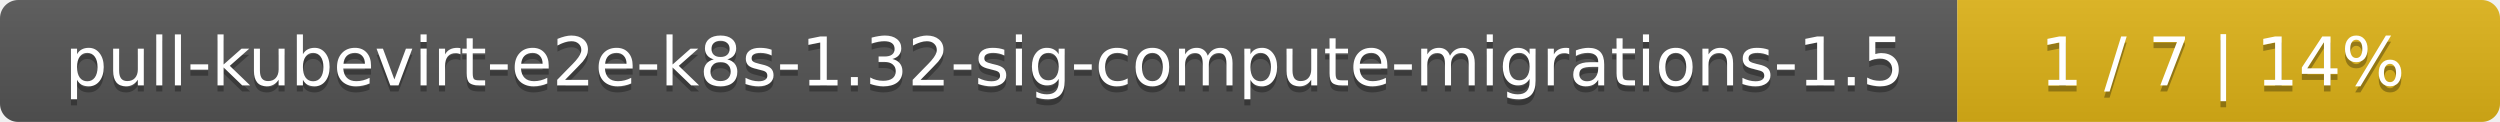
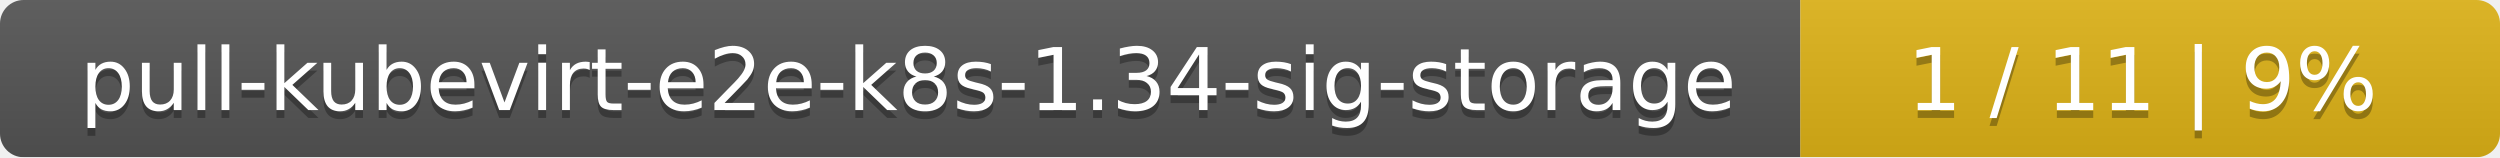
- <svg xmlns="http://www.w3.org/2000/svg" width="410" height="20">
+ <svg xmlns="http://www.w3.org/2000/svg" width="318" height="20">
  <linearGradient id="smooth" x2="0" y2="100%">
    <stop offset="0" stop-color="#bbb" stop-opacity=".1" />
    <stop offset="1" stop-opacity=".1" />
  </linearGradient>
  <mask id="round">
-     <rect width="410" height="20" rx="3" fill="#fff" />
+     <rect width="318" height="20" rx="3" fill="#fff" />
  </mask>
  <g mask="url(#round)">
-     <rect width="321" height="20" fill="#555" />
-     <rect x="321" width="89" height="20" fill="#dfb317" />
-     <rect width="410" height="20" fill="url(#smooth)" />
+     <rect width="229" height="20" fill="#555" />
+     <rect x="229" width="89" height="20" fill="#dfb317" />
+     <rect width="318" height="20" fill="url(#smooth)" />
  </g>
  <g fill="#fff" text-anchor="middle" font-family="DejaVu Sans,Verdana,Geneva,sans-serif" font-size="11">
-     <text x="161.5" y="15" fill="#010101" fill-opacity=".3">pull-kubevirt-e2e-k8s-1.32-sig-compute-migrations-1.5</text>
-     <text x="161.5" y="14">pull-kubevirt-e2e-k8s-1.32-sig-compute-migrations-1.5</text>
-     <text x="364.5" y="15" fill="#010101" fill-opacity=".3">1 / 7    |    14%</text>
-     <text x="364.5" y="14">1 / 7    |    14%</text>
+     <text x="115.5" y="15" fill="#010101" fill-opacity=".3">pull-kubevirt-e2e-k8s-1.34-sig-storage</text>
+     <text x="115.5" y="14">pull-kubevirt-e2e-k8s-1.34-sig-storage</text>
+     <text x="272.5" y="15" fill="#010101" fill-opacity=".3">1 / 11    |    9%</text>
+     <text x="272.5" y="14">1 / 11    |    9%</text>
  </g>
</svg>
